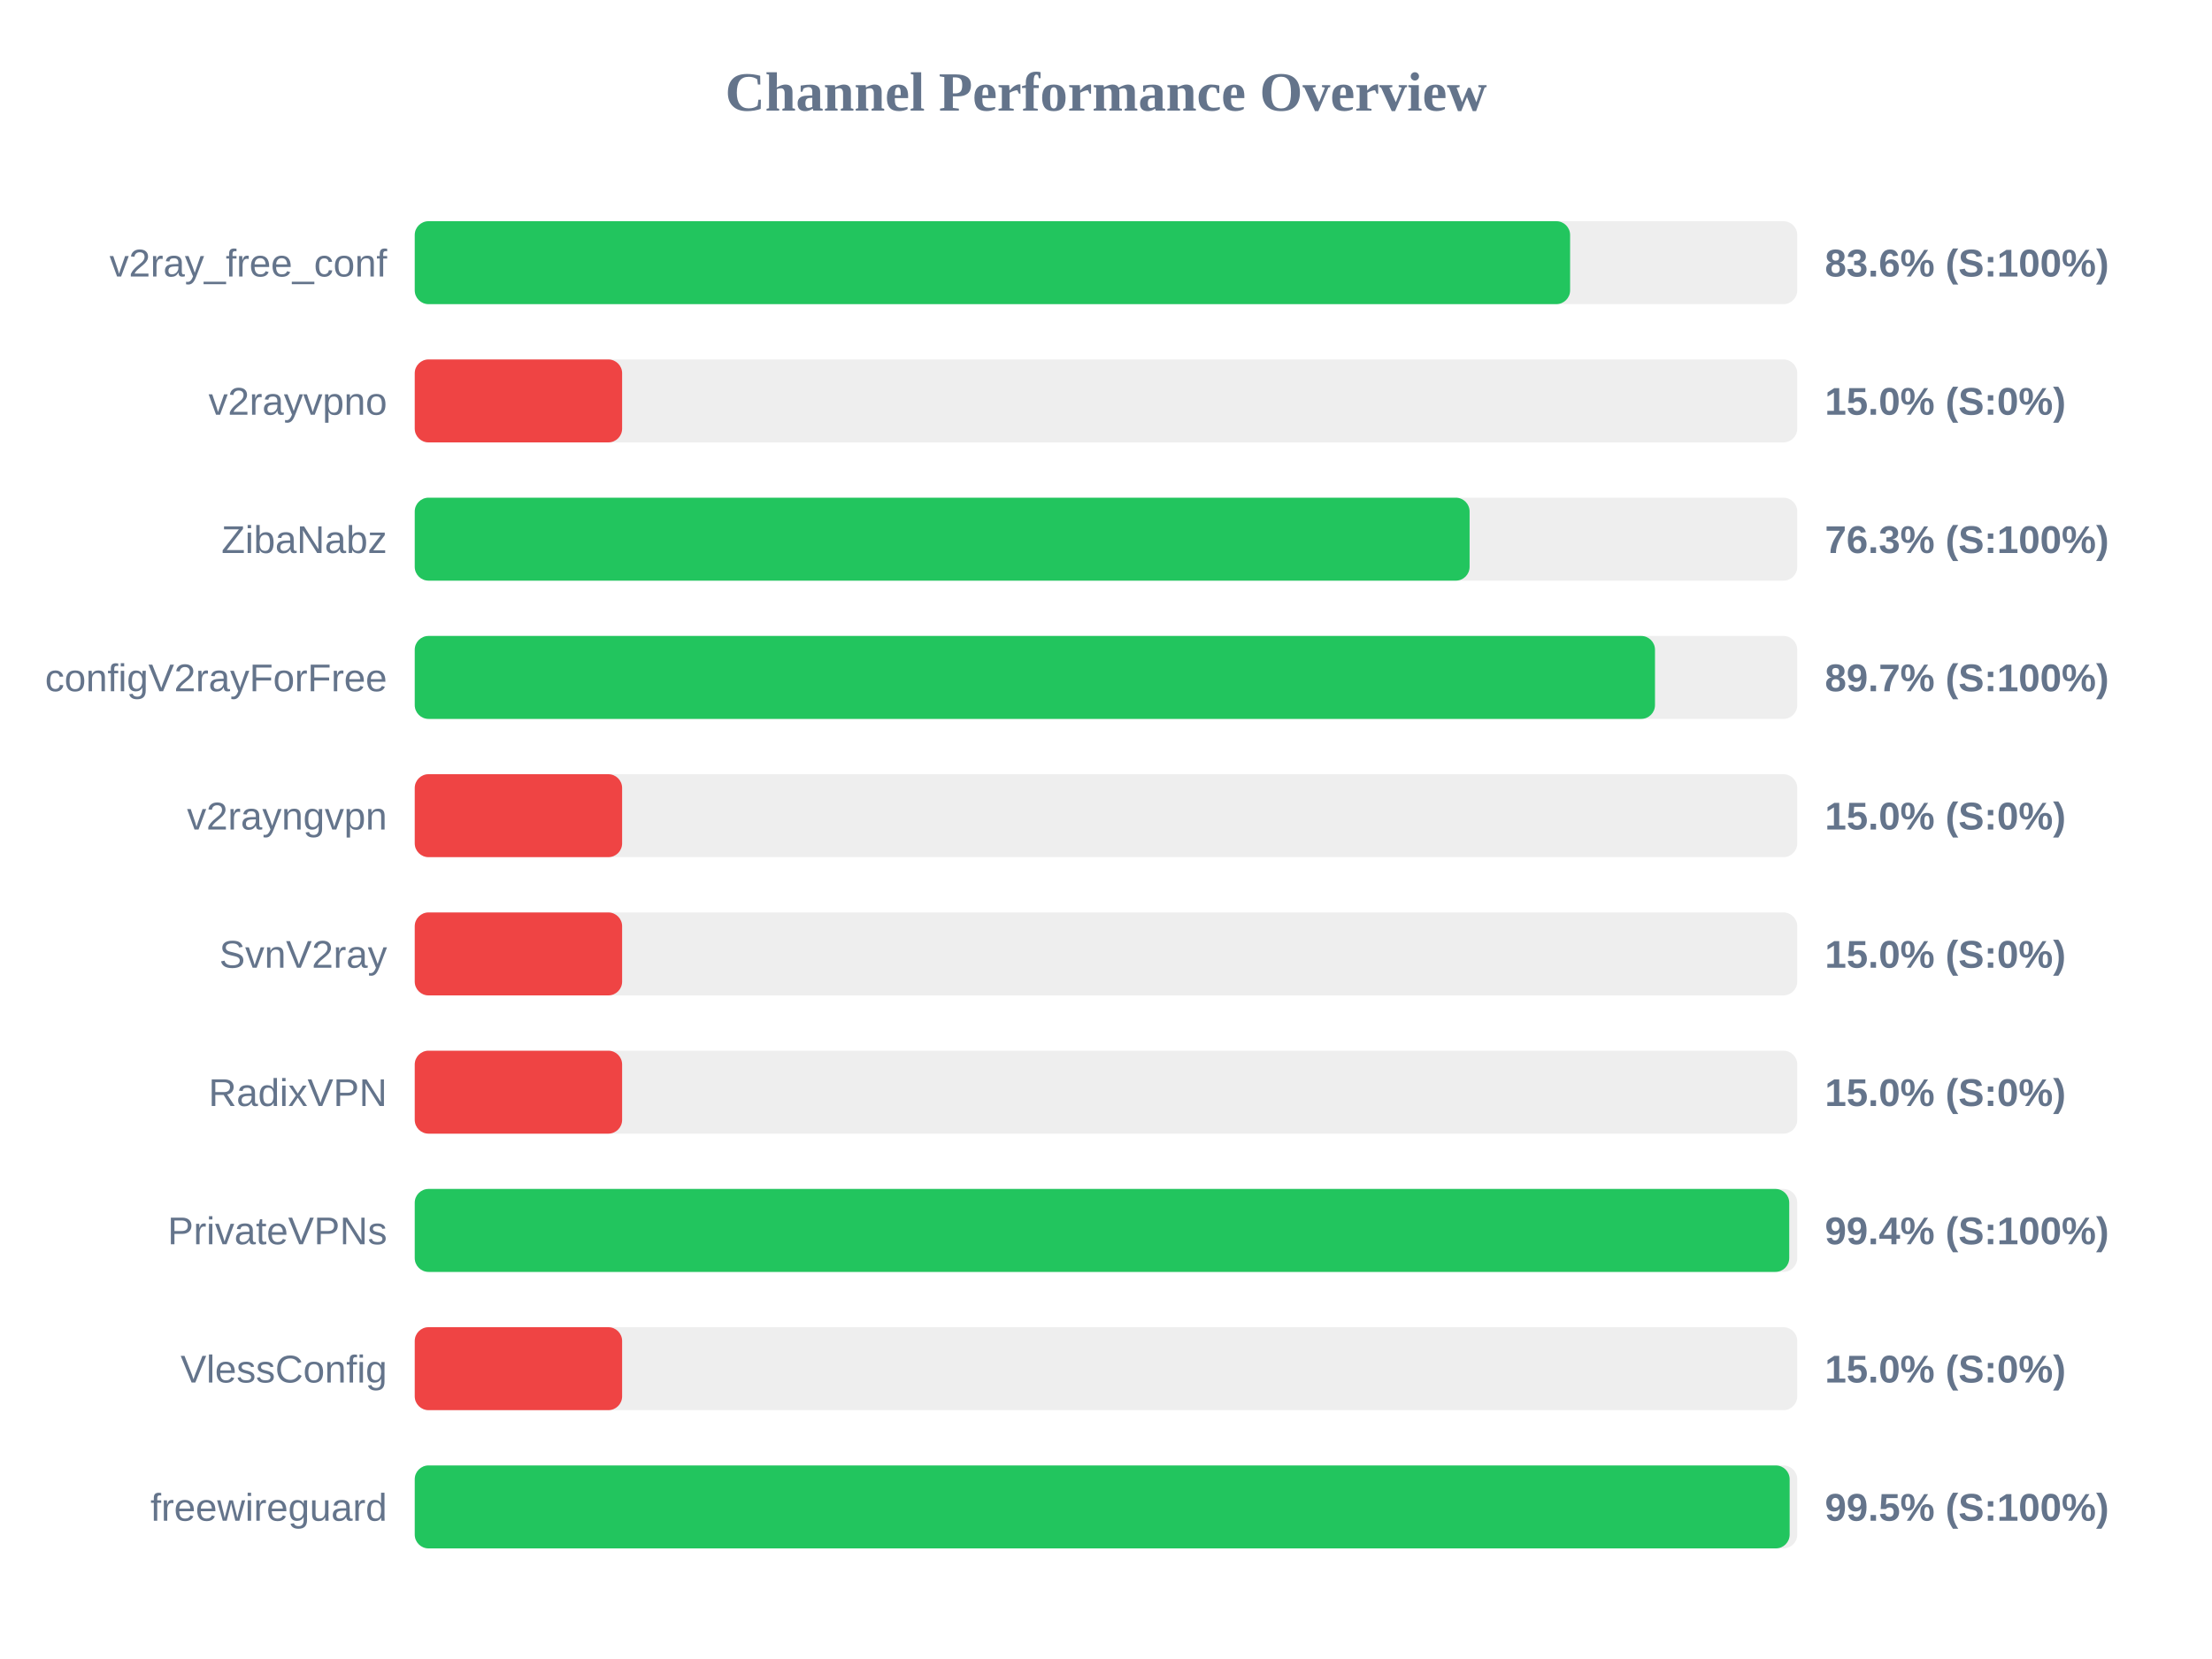
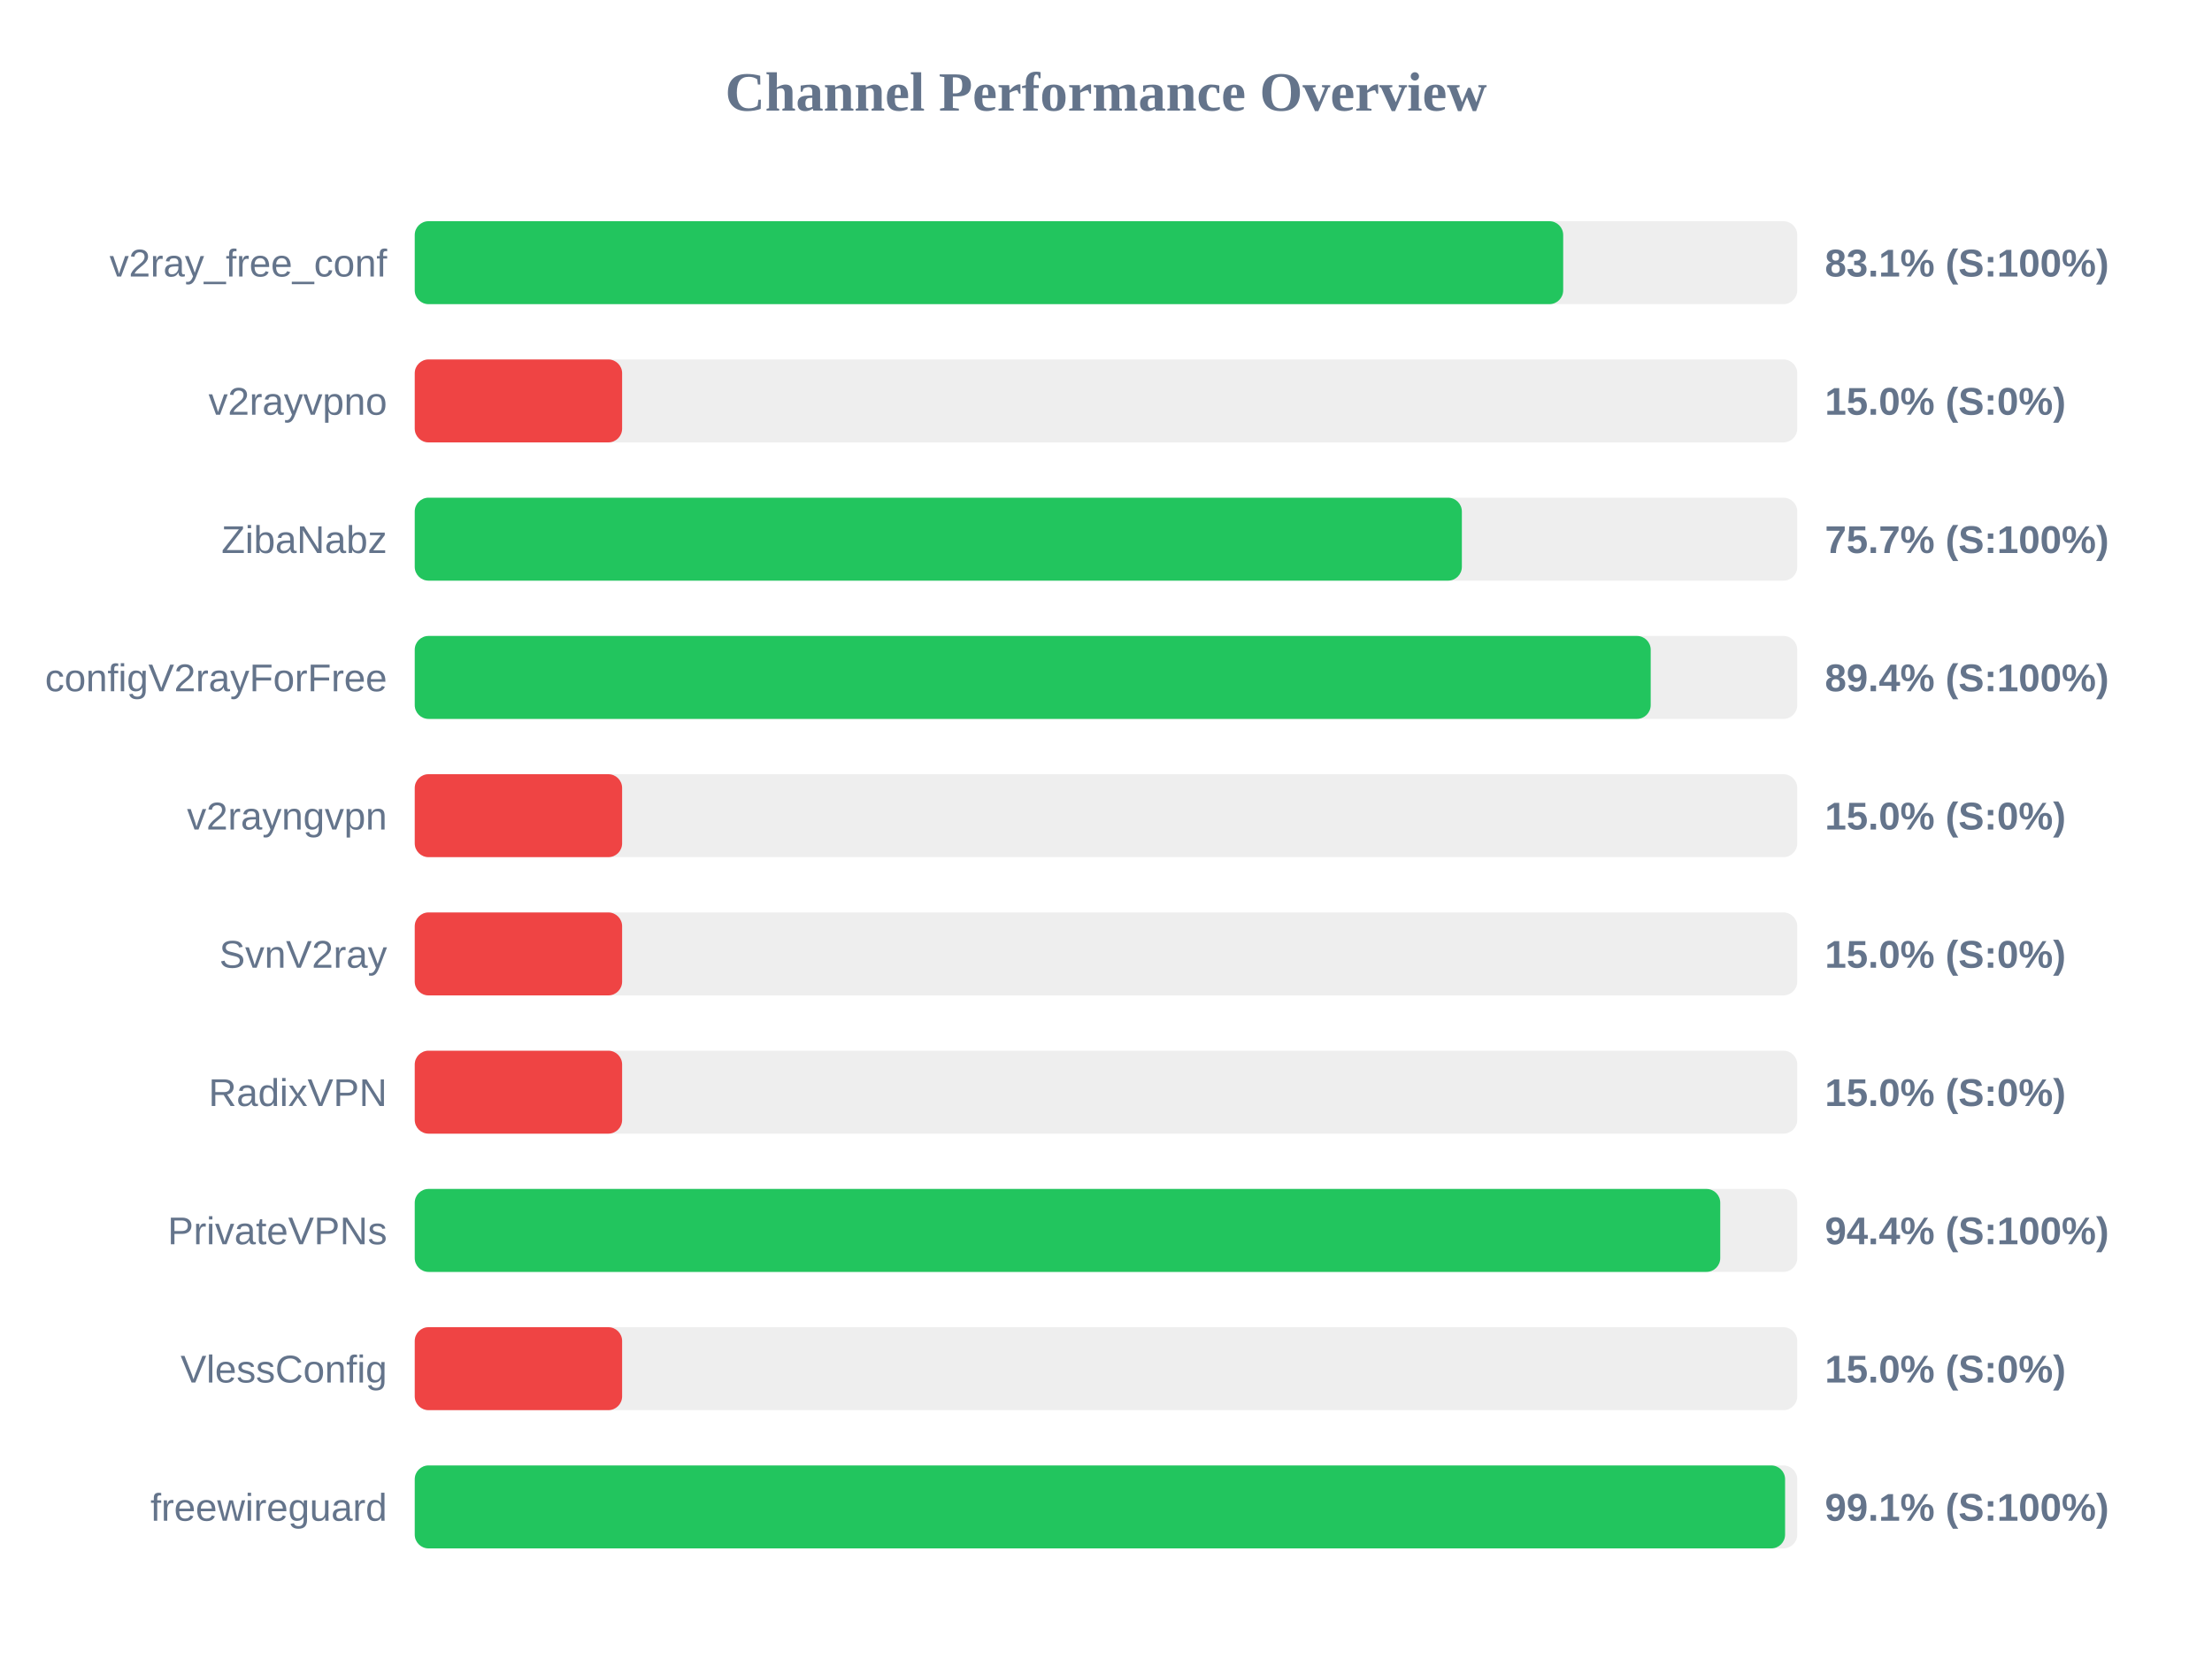
<svg xmlns="http://www.w3.org/2000/svg" width="800" height="600" version="1.1">
  <style>
        .row { font: 14px Arial; fill: #64748b; }
        .score { font: bold 14px Arial; fill: #64748b; }
    </style>
  <text x="400" y="40" text-anchor="middle" font-size="20px" font-weight="bold" fill="#64748b">Channel Performance Overview</text>
  <rect x="150" y="80" width="500" height="30" fill="#eee" rx="5" />
-   <rect x="150" y="80" width="417.85" height="30" fill="#22c55e" rx="5" />
+   <rect x="150" y="80" width="415.35" height="30" fill="#22c55e" rx="5" />
  <text x="140" y="100" text-anchor="end" class="row">v2ray_free_conf</text>
-   <text x="660" y="100" text-anchor="start" class="score">83.6% (S:100%)</text>
+   <text x="660" y="100" text-anchor="start" class="score">83.1% (S:100%)</text>
  <rect x="150" y="130" width="500" height="30" fill="#eee" rx="5" />
  <rect x="150" y="130" width="75.0" height="30" fill="#ef4444" rx="5" />
  <text x="140" y="150" text-anchor="end" class="row">v2rayvpno</text>
  <text x="660" y="150" text-anchor="start" class="score">15.0% (S:0%)</text>
  <rect x="150" y="180" width="500" height="30" fill="#eee" rx="5" />
-   <rect x="150" y="180" width="381.5" height="30" fill="#22c55e" rx="5" />
+   <rect x="150" y="180" width="378.7" height="30" fill="#22c55e" rx="5" />
  <text x="140" y="200" text-anchor="end" class="row">ZibaNabz</text>
-   <text x="660" y="200" text-anchor="start" class="score">76.3% (S:100%)</text>
+   <text x="660" y="200" text-anchor="start" class="score">75.7% (S:100%)</text>
  <rect x="150" y="230" width="500" height="30" fill="#eee" rx="5" />
-   <rect x="150" y="230" width="448.55" height="30" fill="#22c55e" rx="5" />
+   <rect x="150" y="230" width="447.0" height="30" fill="#22c55e" rx="5" />
  <text x="140" y="250" text-anchor="end" class="row">configV2rayForFree</text>
-   <text x="660" y="250" text-anchor="start" class="score">89.7% (S:100%)</text>
+   <text x="660" y="250" text-anchor="start" class="score">89.4% (S:100%)</text>
  <rect x="150" y="280" width="500" height="30" fill="#eee" rx="5" />
  <rect x="150" y="280" width="75.0" height="30" fill="#ef4444" rx="5" />
  <text x="140" y="300" text-anchor="end" class="row">v2rayngvpn</text>
  <text x="660" y="300" text-anchor="start" class="score">15.0% (S:0%)</text>
  <rect x="150" y="330" width="500" height="30" fill="#eee" rx="5" />
  <rect x="150" y="330" width="75.0" height="30" fill="#ef4444" rx="5" />
  <text x="140" y="350" text-anchor="end" class="row">SvnV2ray</text>
  <text x="660" y="350" text-anchor="start" class="score">15.0% (S:0%)</text>
  <rect x="150" y="380" width="500" height="30" fill="#eee" rx="5" />
  <rect x="150" y="380" width="75.0" height="30" fill="#ef4444" rx="5" />
  <text x="140" y="400" text-anchor="end" class="row">RadixVPN</text>
  <text x="660" y="400" text-anchor="start" class="score">15.0% (S:0%)</text>
  <rect x="150" y="430" width="500" height="30" fill="#eee" rx="5" />
-   <rect x="150" y="430" width="497.1" height="30" fill="#22c55e" rx="5" />
+   <rect x="150" y="430" width="472.15" height="30" fill="#22c55e" rx="5" />
  <text x="140" y="450" text-anchor="end" class="row">PrivateVPNs</text>
-   <text x="660" y="450" text-anchor="start" class="score">99.4% (S:100%)</text>
+   <text x="660" y="450" text-anchor="start" class="score">94.4% (S:100%)</text>
  <rect x="150" y="480" width="500" height="30" fill="#eee" rx="5" />
  <rect x="150" y="480" width="75.0" height="30" fill="#ef4444" rx="5" />
  <text x="140" y="500" text-anchor="end" class="row">VlessConfig</text>
  <text x="660" y="500" text-anchor="start" class="score">15.0% (S:0%)</text>
  <rect x="150" y="530" width="500" height="30" fill="#eee" rx="5" />
-   <rect x="150" y="530" width="497.25" height="30" fill="#22c55e" rx="5" />
+   <rect x="150" y="530" width="495.6" height="30" fill="#22c55e" rx="5" />
  <text x="140" y="550" text-anchor="end" class="row">freewireguard</text>
-   <text x="660" y="550" text-anchor="start" class="score">99.5% (S:100%)</text>
+   <text x="660" y="550" text-anchor="start" class="score">99.1% (S:100%)</text>
</svg>
